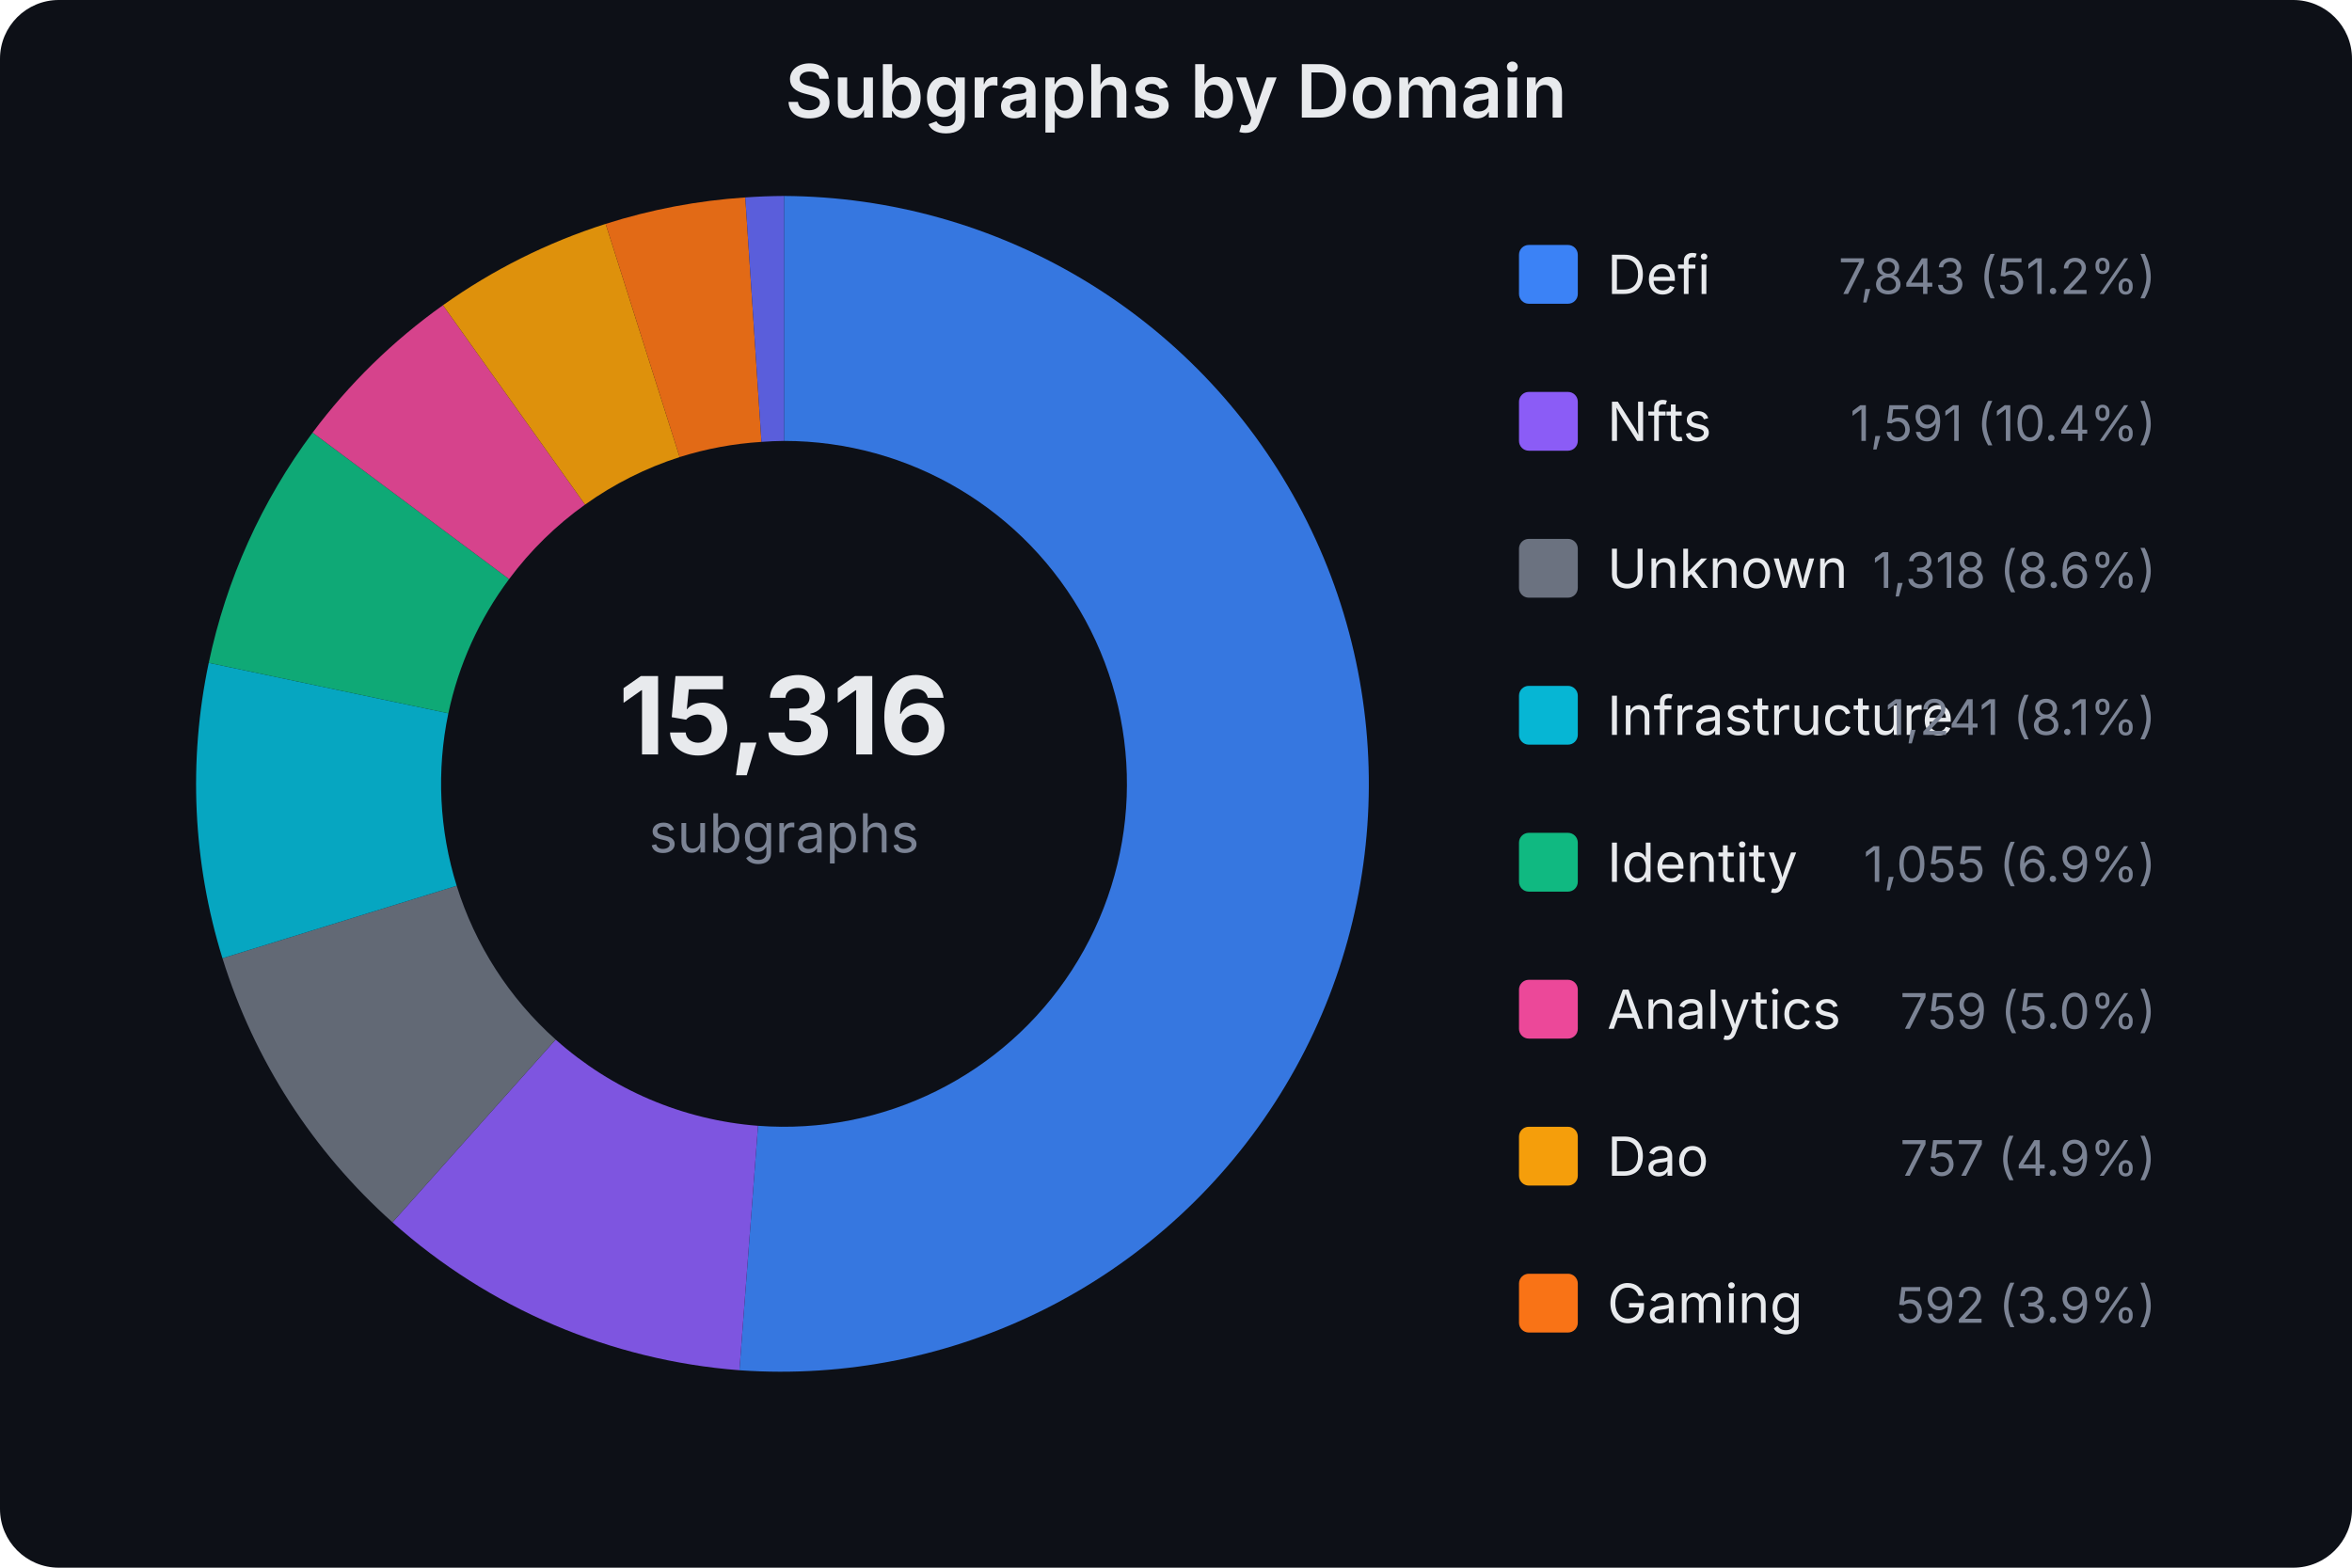
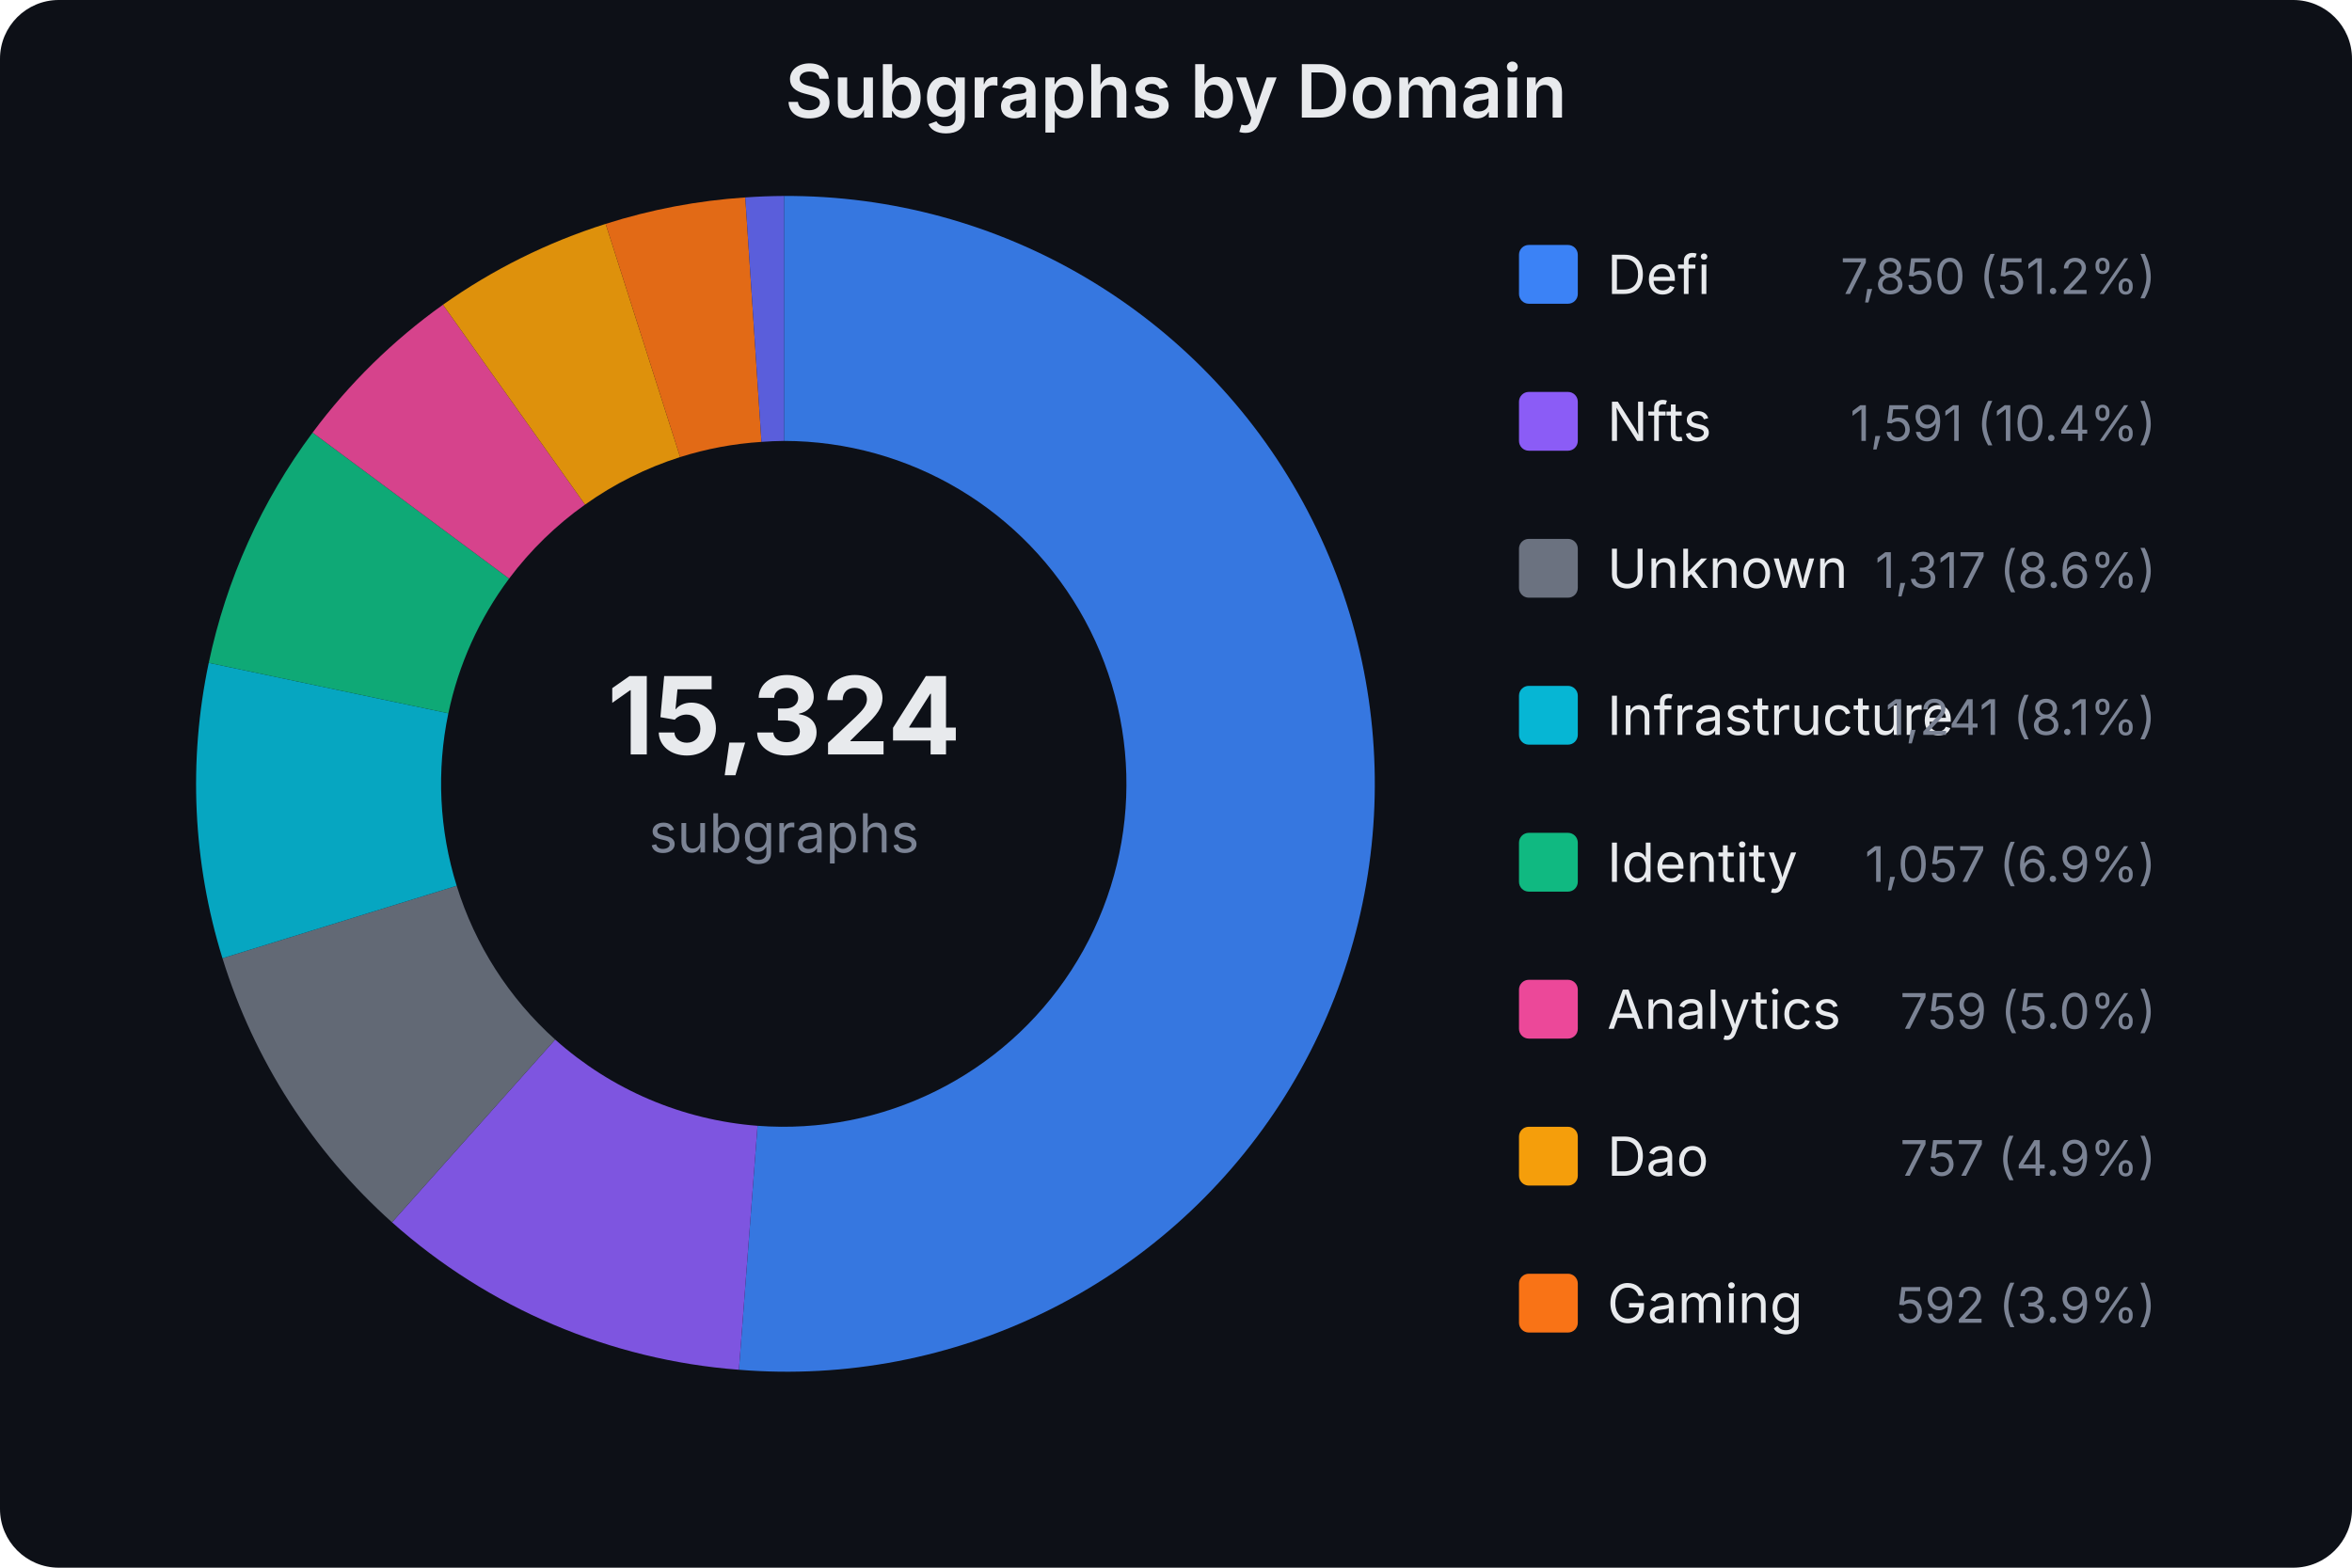
<svg xmlns="http://www.w3.org/2000/svg" width="480" height="320" viewBox="0 0 480 320" font-family="system-ui,-apple-system,sans-serif">
  <rect width="480" height="320" fill="#0d1017" rx="12" />
  <text x="240.0" y="24" text-anchor="middle" fill="#e8eaed" font-size="15" font-weight="600">Subgraphs by Domain</text>
-   <text x="160" y="154" text-anchor="middle" fill="#e8eaed" font-size="22" font-weight="700">15,316</text>
+   <text x="160" y="154" text-anchor="middle" fill="#e8eaed" font-size="22" font-weight="700">15,324</text>
  <text x="160" y="174" text-anchor="middle" fill="#7b8394" font-size="11">subgraphs</text>
-   <path d="M160.0,40.0 A120,120 0 1,1 150.9,279.7 L154.7,229.8 A70,70 0 1,0 160.0,90.0 Z" fill="#3b82f6" opacity="0.9" />
-   <path d="M150.9,279.7 A120,120 0 0,1 80.1,249.5 L113.4,212.2 A70,70 0 0,0 154.7,229.8 Z" fill="#8b5cf6" opacity="0.9" />
-   <path d="M80.1,249.5 A120,120 0 0,1 45.4,195.6 L93.2,180.8 A70,70 0 0,0 113.4,212.2 Z" fill="#6b7280" opacity="0.9" />
+   <path d="M160.0,40.0 A120,120 0 1,1 150.8,279.6 L154.6,229.8 A70,70 0 1,0 160.0,90.0 Z" fill="#3b82f6" opacity="0.9" />
+   <path d="M150.8,279.6 A120,120 0 0,1 80.0,249.5 L113.3,212.2 A70,70 0 0,0 154.6,229.8 Z" fill="#8b5cf6" opacity="0.9" />
+   <path d="M80.0,249.5 A120,120 0 0,1 45.4,195.6 L93.2,180.8 A70,70 0 0,0 113.3,212.2 Z" fill="#6b7280" opacity="0.9" />
  <path d="M45.4,195.6 A120,120 0 0,1 42.6,135.3 L91.5,145.6 A70,70 0 0,0 93.2,180.8 Z" fill="#06b6d4" opacity="0.9" />
-   <path d="M42.6,135.3 A120,120 0 0,1 63.8,88.3 L103.9,118.2 A70,70 0 0,0 91.5,145.6 Z" fill="#10b981" opacity="0.9" />
-   <path d="M63.8,88.3 A120,120 0 0,1 90.4,62.3 L119.4,103.0 A70,70 0 0,0 103.9,118.2 Z" fill="#ec4899" opacity="0.9" />
-   <path d="M90.4,62.3 A120,120 0 0,1 123.6,45.7 L138.7,93.3 A70,70 0 0,0 119.4,103.0 Z" fill="#f59e0b" opacity="0.9" />
-   <path d="M123.6,45.7 A120,120 0 0,1 152.1,40.3 L155.4,90.2 A70,70 0 0,0 138.7,93.3 Z" fill="#f97316" opacity="0.9" />
+   <path d="M42.6,135.3 A120,120 0 0,1 63.8,88.3 L103.9,118.1 A70,70 0 0,0 91.5,145.6 Z" fill="#10b981" opacity="0.9" />
+   <path d="M63.8,88.3 A120,120 0 0,1 90.4,62.2 L119.4,103.0 A70,70 0 0,0 103.9,118.1 Z" fill="#ec4899" opacity="0.9" />
+   <path d="M90.4,62.2 A120,120 0 0,1 123.6,45.7 L138.8,93.3 A70,70 0 0,0 119.4,103.0 Z" fill="#f59e0b" opacity="0.9" />
+   <path d="M123.6,45.7 A120,120 0 0,1 152.1,40.3 L155.4,90.2 A70,70 0 0,0 138.8,93.3 Z" fill="#f97316" opacity="0.9" />
  <path d="M152.1,40.3 A120,120 0 0,1 160.0,40.0 L160.0,90.0 A70,70 0 0,0 155.4,90.2 Z" fill="#6366f1" opacity="0.9" />
  <rect x="310" y="50" width="12" height="12" rx="2" fill="#3b82f6" />
  <text x="328" y="60" fill="#e8eaed" font-size="11">Defi</text>
-   <text x="440" y="60" fill="#7b8394" font-size="10" text-anchor="end">7,843 (51.2%)</text>
+   <text x="440" y="60" fill="#7b8394" font-size="10" text-anchor="end">7,850 (51.2%)</text>
  <rect x="310" y="80" width="12" height="12" rx="2" fill="#8b5cf6" />
  <text x="328" y="90" fill="#e8eaed" font-size="11">Nfts</text>
  <text x="440" y="90" fill="#7b8394" font-size="10" text-anchor="end">1,591 (10.4%)</text>
  <rect x="310" y="110" width="12" height="12" rx="2" fill="#6b7280" />
  <text x="328" y="120" fill="#e8eaed" font-size="11">Unknown</text>
-   <text x="440" y="120" fill="#7b8394" font-size="10" text-anchor="end">1,318 (8.6%)</text>
+   <text x="440" y="120" fill="#7b8394" font-size="10" text-anchor="end">1,317 (8.6%)</text>
  <rect x="310" y="140" width="12" height="12" rx="2" fill="#06b6d4" />
  <text x="328" y="150" fill="#e8eaed" font-size="11">Infrastructure</text>
  <text x="440" y="150" fill="#7b8394" font-size="10" text-anchor="end">1,241 (8.1%)</text>
  <rect x="310" y="170" width="12" height="12" rx="2" fill="#10b981" />
  <text x="328" y="180" fill="#e8eaed" font-size="11">Identity</text>
-   <text x="440" y="180" fill="#7b8394" font-size="10" text-anchor="end">1,055 (6.9%)</text>
+   <text x="440" y="180" fill="#7b8394" font-size="10" text-anchor="end">1,057 (6.9%)</text>
  <rect x="310" y="200" width="12" height="12" rx="2" fill="#ec4899" />
  <text x="328" y="210" fill="#e8eaed" font-size="11">Analytics</text>
  <text x="440" y="210" fill="#7b8394" font-size="10" text-anchor="end">759 (5.0%)</text>
  <rect x="310" y="230" width="12" height="12" rx="2" fill="#f59e0b" />
  <text x="328" y="240" fill="#e8eaed" font-size="11">Dao</text>
  <text x="440" y="240" fill="#7b8394" font-size="10" text-anchor="end">757 (4.9%)</text>
  <rect x="310" y="260" width="12" height="12" rx="2" fill="#f97316" />
  <text x="328" y="270" fill="#e8eaed" font-size="11">Gaming</text>
  <text x="440" y="270" fill="#7b8394" font-size="10" text-anchor="end">592 (3.9%)</text>
</svg>
